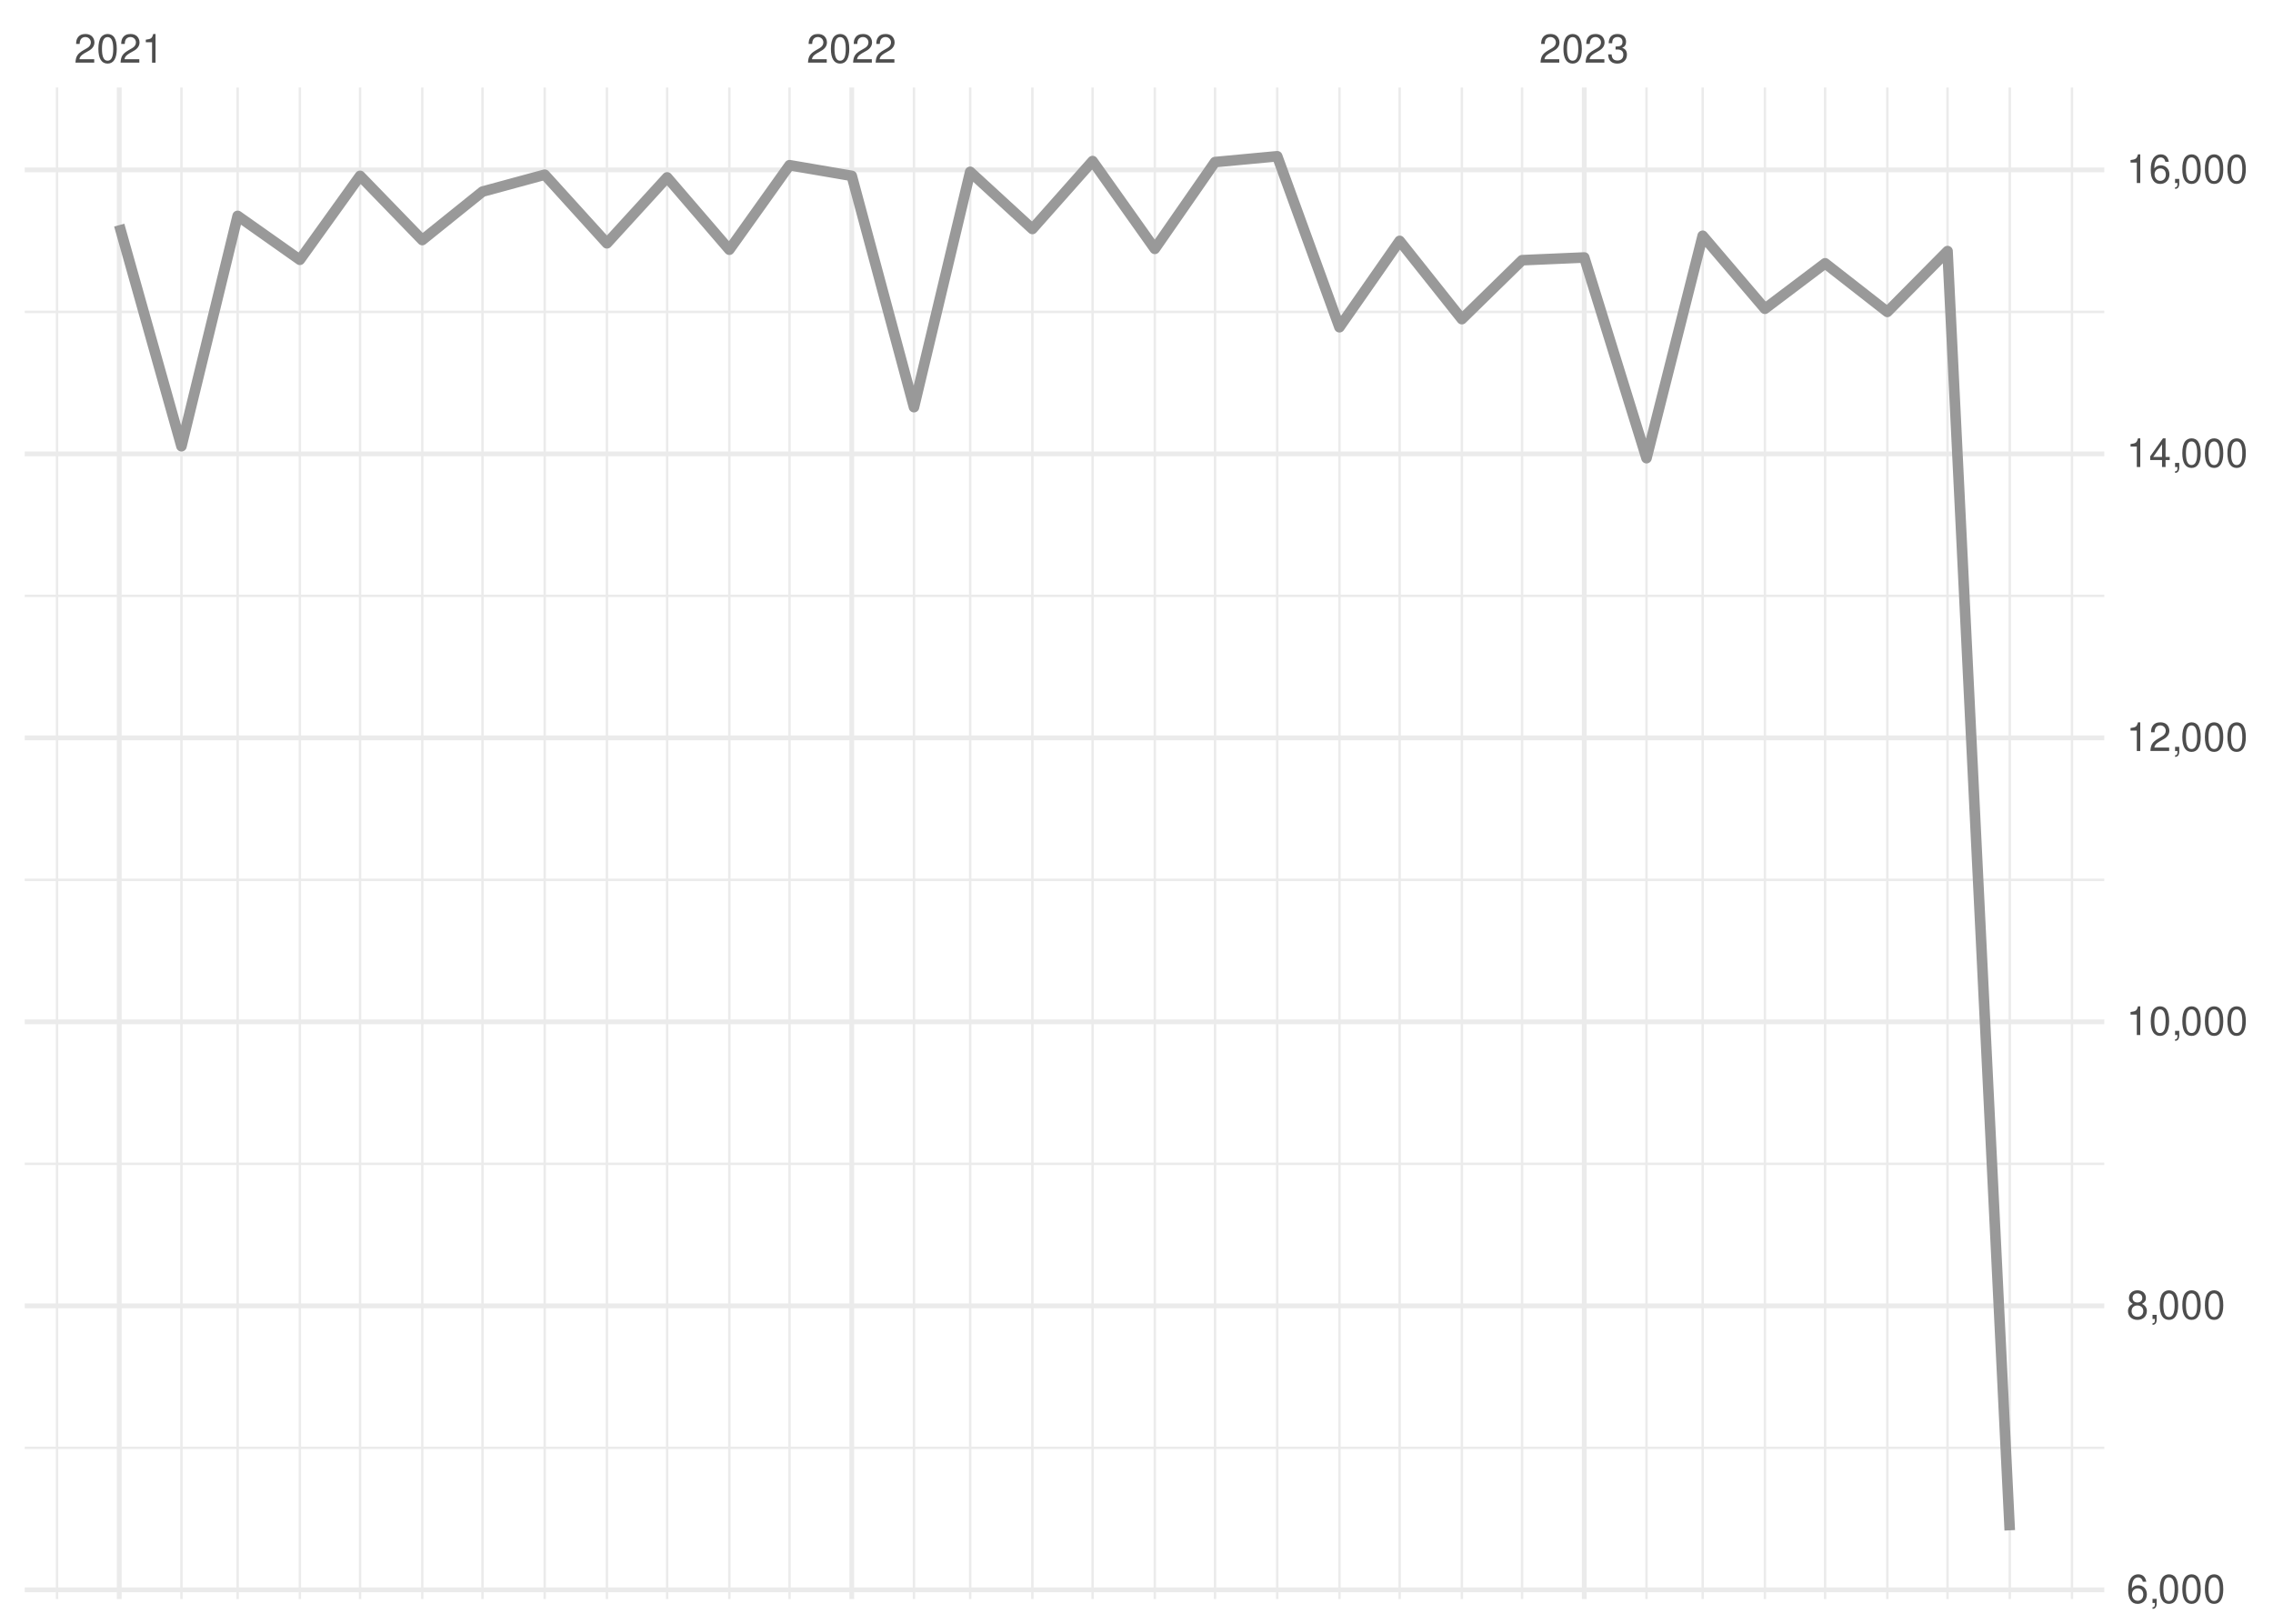
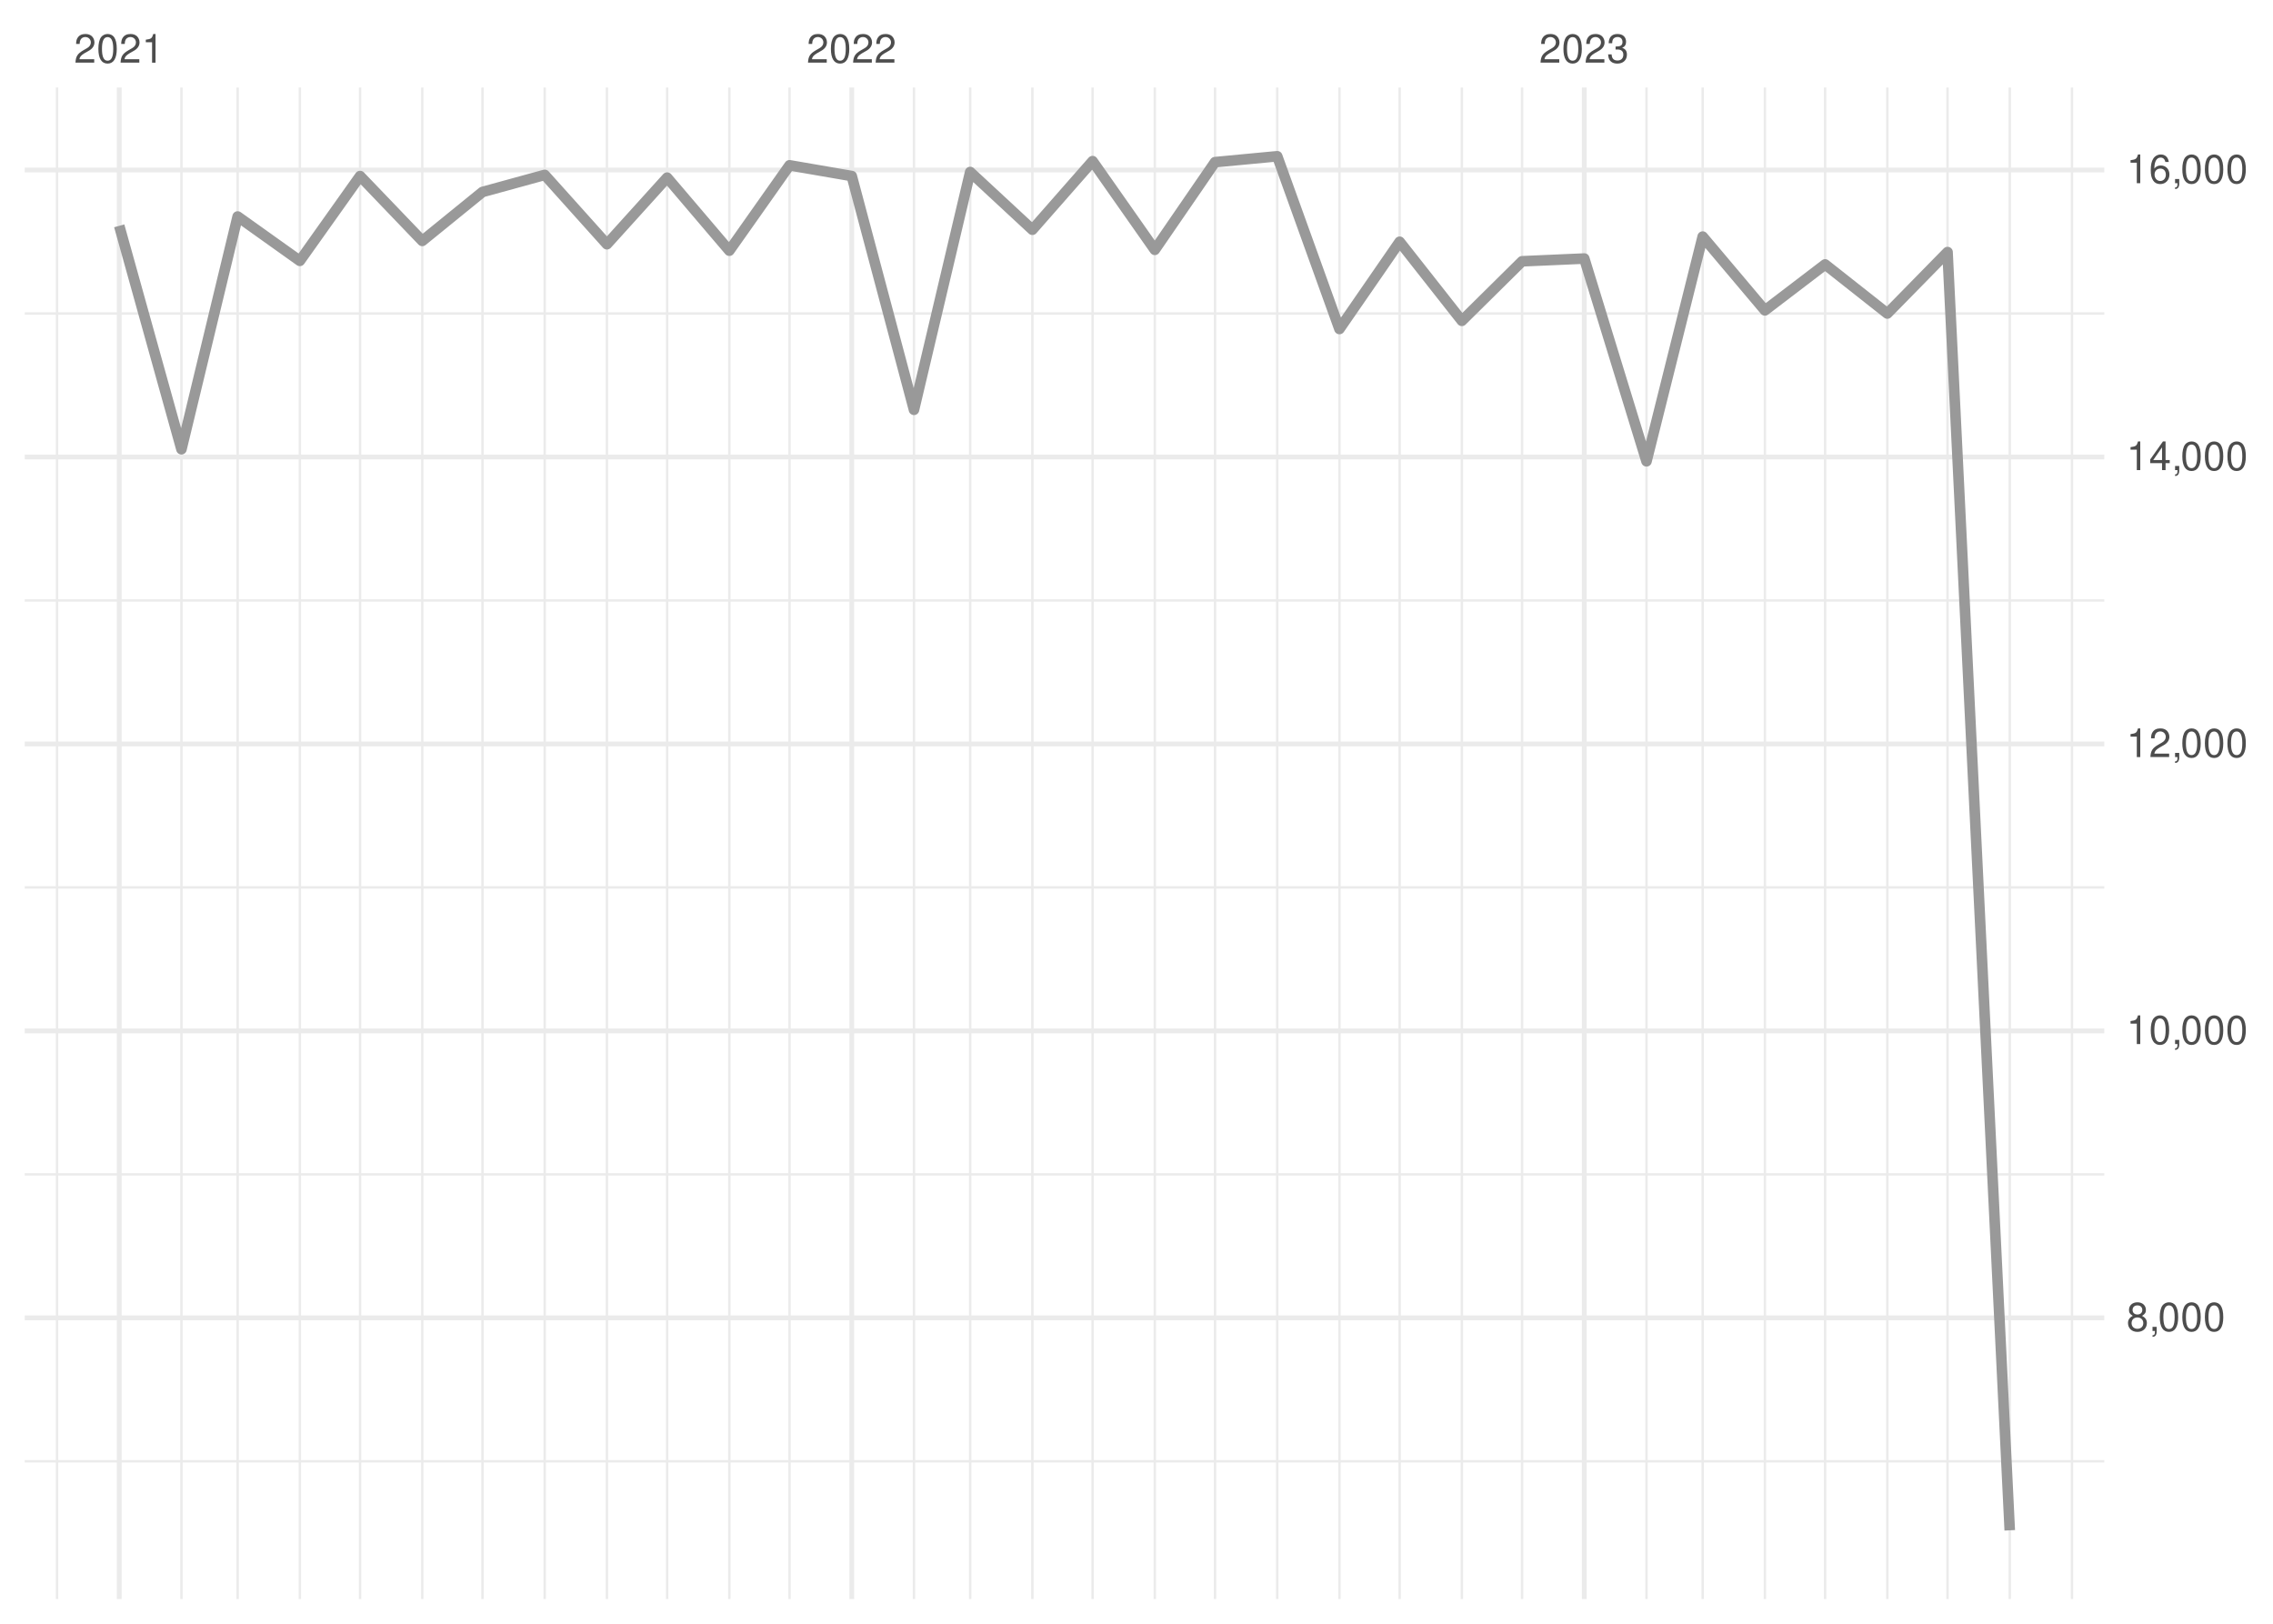
<svg xmlns="http://www.w3.org/2000/svg" xmlns:xlink="http://www.w3.org/1999/xlink" width="504pt" height="360pt" viewBox="0 0 504 360" version="1.1">
  <defs>
    <g>
      <symbol overflow="visible" id="glyph0-0">
        <path style="stroke:none;" d="" />
      </symbol>
      <symbol overflow="visible" id="glyph0-1">
        <path style="stroke:none;" d="M 4.453 -0.766 L 1.172 -0.766 C 1.25 -1.297 1.531 -1.625 2.297 -2.094 L 3.172 -2.594 C 4.047 -3.062 4.5 -3.719 4.5 -4.5 C 4.5 -5.031 4.281 -5.531 3.922 -5.875 C 3.547 -6.203 3.094 -6.359 2.5 -6.359 C 1.703 -6.359 1.125 -6.078 0.781 -5.531 C 0.547 -5.203 0.453 -4.797 0.438 -4.156 L 1.219 -4.156 C 1.234 -4.594 1.297 -4.844 1.406 -5.062 C 1.594 -5.438 2 -5.688 2.469 -5.688 C 3.172 -5.688 3.703 -5.172 3.703 -4.484 C 3.703 -3.969 3.406 -3.531 2.859 -3.219 L 2.047 -2.75 C 0.75 -2 0.375 -1.406 0.297 -0.016 L 4.453 -0.016 Z M 4.453 -0.766 " />
      </symbol>
      <symbol overflow="visible" id="glyph0-2">
        <path style="stroke:none;" d="M 2.422 -6.359 C 1.844 -6.359 1.312 -6.094 0.984 -5.672 C 0.578 -5.109 0.375 -4.25 0.375 -3.078 C 0.375 -0.938 1.078 0.203 2.422 0.203 C 3.734 0.203 4.453 -0.938 4.453 -3.031 C 4.453 -4.25 4.266 -5.078 3.859 -5.672 C 3.531 -6.109 3.016 -6.359 2.422 -6.359 Z M 2.422 -5.672 C 3.25 -5.672 3.672 -4.828 3.672 -3.094 C 3.672 -1.281 3.266 -0.438 2.406 -0.438 C 1.578 -0.438 1.172 -1.312 1.172 -3.062 C 1.172 -4.828 1.578 -5.672 2.422 -5.672 Z M 2.422 -5.672 " />
      </symbol>
      <symbol overflow="visible" id="glyph0-3">
        <path style="stroke:none;" d="M 2.281 -4.531 L 2.281 0 L 3.047 0 L 3.047 -6.359 L 2.547 -6.359 C 2.266 -5.391 2.094 -5.25 0.891 -5.094 L 0.891 -4.531 Z M 2.281 -4.531 " />
      </symbol>
      <symbol overflow="visible" id="glyph0-4">
        <path style="stroke:none;" d="M 1.938 -2.922 L 2.359 -2.922 C 3.203 -2.922 3.656 -2.531 3.656 -1.766 C 3.656 -0.969 3.172 -0.484 2.375 -0.484 C 1.516 -0.484 1.109 -0.922 1.062 -1.844 L 0.281 -1.844 C 0.312 -1.344 0.406 -1 0.547 -0.719 C 0.875 -0.109 1.484 0.203 2.344 0.203 C 3.625 0.203 4.453 -0.578 4.453 -1.781 C 4.453 -2.594 4.141 -3.031 3.391 -3.297 C 3.969 -3.531 4.266 -3.969 4.266 -4.609 C 4.266 -5.703 3.547 -6.359 2.359 -6.359 C 1.109 -6.359 0.438 -5.656 0.406 -4.312 L 1.188 -4.312 C 1.203 -4.703 1.234 -4.922 1.328 -5.109 C 1.5 -5.469 1.891 -5.688 2.375 -5.688 C 3.062 -5.688 3.469 -5.266 3.469 -4.578 C 3.469 -4.141 3.312 -3.859 2.969 -3.719 C 2.766 -3.625 2.484 -3.594 1.938 -3.578 Z M 1.938 -2.922 " />
      </symbol>
      <symbol overflow="visible" id="glyph0-5">
-         <path style="stroke:none;" d="M 4.375 -4.703 C 4.234 -5.75 3.562 -6.359 2.609 -6.359 C 1.922 -6.359 1.312 -6.031 0.938 -5.453 C 0.547 -4.828 0.375 -4.062 0.375 -2.906 C 0.375 -1.828 0.531 -1.156 0.906 -0.594 C 1.234 -0.078 1.781 0.203 2.469 0.203 C 3.656 0.203 4.516 -0.688 4.516 -1.922 C 4.516 -3.094 3.719 -3.922 2.609 -3.922 C 1.984 -3.922 1.5 -3.688 1.172 -3.234 C 1.172 -4.797 1.672 -5.672 2.562 -5.672 C 3.109 -5.672 3.484 -5.328 3.609 -4.703 Z M 2.5 -3.234 C 3.25 -3.234 3.719 -2.703 3.719 -1.859 C 3.719 -1.062 3.188 -0.484 2.484 -0.484 C 1.766 -0.484 1.219 -1.094 1.219 -1.906 C 1.219 -2.688 1.734 -3.234 2.5 -3.234 Z M 2.5 -3.234 " />
+         <path style="stroke:none;" d="M 3.438 -3.359 C 4.094 -3.75 4.297 -4.062 4.297 -4.656 C 4.297 -5.672 3.531 -6.359 2.422 -6.359 C 1.312 -6.359 0.547 -5.672 0.547 -4.672 C 0.547 -4.062 0.75 -3.75 1.391 -3.359 C 0.672 -2.984 0.328 -2.469 0.328 -1.766 C 0.328 -0.609 1.172 0.203 2.422 0.203 C 3.656 0.203 4.516 -0.609 4.516 -1.766 C 4.516 -2.469 4.156 -2.984 3.438 -3.359 Z M 2.422 -5.672 C 3.078 -5.672 3.5 -5.281 3.5 -4.641 C 3.5 -4.047 3.062 -3.656 2.422 -3.656 C 1.766 -3.656 1.344 -4.047 1.344 -4.656 C 1.344 -5.281 1.766 -5.672 2.422 -5.672 Z M 2.422 -3 C 3.188 -3 3.719 -2.484 3.719 -1.75 C 3.719 -0.984 3.203 -0.484 2.406 -0.484 C 1.641 -0.484 1.125 -1 1.125 -1.734 C 1.125 -2.5 1.641 -3 2.422 -3 Z M 2.422 -3 " />
      </symbol>
      <symbol overflow="visible" id="glyph0-6">
        <path style="stroke:none;" d="M 0.766 -0.922 L 0.766 0 L 1.297 0 L 1.297 0.156 C 1.297 0.766 1.172 0.938 0.766 0.953 L 0.766 1.297 C 1.344 1.312 1.688 0.891 1.688 0.141 L 1.688 -0.922 Z M 0.766 -0.922 " />
      </symbol>
      <symbol overflow="visible" id="glyph0-7">
-         <path style="stroke:none;" d="M 3.438 -3.359 C 4.094 -3.75 4.297 -4.062 4.297 -4.656 C 4.297 -5.672 3.531 -6.359 2.422 -6.359 C 1.312 -6.359 0.547 -5.672 0.547 -4.672 C 0.547 -4.062 0.75 -3.75 1.391 -3.359 C 0.672 -2.984 0.328 -2.469 0.328 -1.766 C 0.328 -0.609 1.172 0.203 2.422 0.203 C 3.656 0.203 4.516 -0.609 4.516 -1.766 C 4.516 -2.469 4.156 -2.984 3.438 -3.359 Z M 2.422 -5.672 C 3.078 -5.672 3.5 -5.281 3.5 -4.641 C 3.5 -4.047 3.062 -3.656 2.422 -3.656 C 1.766 -3.656 1.344 -4.047 1.344 -4.656 C 1.344 -5.281 1.766 -5.672 2.422 -5.672 Z M 2.422 -3 C 3.188 -3 3.719 -2.484 3.719 -1.75 C 3.719 -0.984 3.203 -0.484 2.406 -0.484 C 1.641 -0.484 1.125 -1 1.125 -1.734 C 1.125 -2.5 1.641 -3 2.422 -3 Z M 2.422 -3 " />
+         <path style="stroke:none;" d="M 2.875 -1.547 L 2.875 0 L 3.656 0 L 3.656 -1.547 L 4.578 -1.547 L 4.578 -2.234 L 3.656 -2.234 L 3.656 -6.359 L 3.078 -6.359 L 0.25 -2.359 L 0.25 -1.547 Z M 2.875 -2.234 L 0.922 -2.234 L 2.875 -5.047 Z M 2.875 -2.234 " />
      </symbol>
      <symbol overflow="visible" id="glyph0-8">
-         <path style="stroke:none;" d="M 2.875 -1.547 L 2.875 0 L 3.656 0 L 3.656 -1.547 L 4.578 -1.547 L 4.578 -2.234 L 3.656 -2.234 L 3.656 -6.359 L 3.078 -6.359 L 0.25 -2.359 L 0.25 -1.547 Z M 2.875 -2.234 L 0.922 -2.234 L 2.875 -5.047 Z M 2.875 -2.234 " />
+         <path style="stroke:none;" d="M 4.375 -4.703 C 4.234 -5.75 3.562 -6.359 2.609 -6.359 C 1.922 -6.359 1.312 -6.031 0.938 -5.453 C 0.547 -4.828 0.375 -4.062 0.375 -2.906 C 0.375 -1.828 0.531 -1.156 0.906 -0.594 C 1.234 -0.078 1.781 0.203 2.469 0.203 C 3.656 0.203 4.516 -0.688 4.516 -1.922 C 4.516 -3.094 3.719 -3.922 2.609 -3.922 C 1.984 -3.922 1.5 -3.688 1.172 -3.234 C 1.172 -4.797 1.672 -5.672 2.562 -5.672 C 3.109 -5.672 3.484 -5.328 3.609 -4.703 Z M 2.5 -3.234 C 3.25 -3.234 3.719 -2.703 3.719 -1.859 C 3.719 -1.062 3.188 -0.484 2.484 -0.484 C 1.766 -0.484 1.219 -1.094 1.219 -1.906 C 1.219 -2.688 1.734 -3.234 2.5 -3.234 Z M 2.5 -3.234 " />
      </symbol>
    </g>
    <clipPath id="clip1">
-       <path d="M 5.48 320 L 466.59 320 L 466.59 322 L 5.48 322 Z M 5.48 320 " />
+       <path d="M 5.48 323 L 466.59 323 L 466.59 325 L 5.48 325 Z M 5.48 323 " />
    </clipPath>
    <clipPath id="clip2">
-       <path d="M 5.48 257 L 466.59 257 L 466.59 259 L 5.48 259 Z M 5.48 257 " />
+       <path d="M 5.48 260 L 466.59 260 L 466.59 261 L 5.48 261 Z M 5.48 260 " />
    </clipPath>
    <clipPath id="clip3">
-       <path d="M 5.48 194 L 466.59 194 L 466.59 196 L 5.48 196 Z M 5.48 194 " />
+       <path d="M 5.48 196 L 466.59 196 L 466.59 198 L 5.48 198 Z M 5.48 196 " />
    </clipPath>
    <clipPath id="clip4">
-       <path d="M 5.48 131 L 466.59 131 L 466.59 133 L 5.48 133 Z M 5.48 131 " />
+       <path d="M 5.48 132 L 466.59 132 L 466.59 134 L 5.48 134 Z M 5.48 132 " />
    </clipPath>
    <clipPath id="clip5">
-       <path d="M 5.48 68 L 466.59 68 L 466.59 70 L 5.48 70 Z M 5.48 68 " />
+       <path d="M 5.48 69 L 466.59 69 L 466.59 70 L 5.48 70 Z M 5.48 69 " />
    </clipPath>
    <clipPath id="clip6">
      <path d="M 12 19.41 L 13 19.41 L 13 354.52 L 12 354.52 Z M 12 19.41 " />
    </clipPath>
    <clipPath id="clip7">
      <path d="M 39 19.41 L 41 19.41 L 41 354.52 L 39 354.52 Z M 39 19.41 " />
    </clipPath>
    <clipPath id="clip8">
      <path d="M 52 19.41 L 53 19.41 L 53 354.52 L 52 354.52 Z M 52 19.41 " />
    </clipPath>
    <clipPath id="clip9">
      <path d="M 66 19.41 L 67 19.41 L 67 354.52 L 66 354.52 Z M 66 19.41 " />
    </clipPath>
    <clipPath id="clip10">
      <path d="M 79 19.41 L 81 19.41 L 81 354.52 L 79 354.52 Z M 79 19.41 " />
    </clipPath>
    <clipPath id="clip11">
      <path d="M 93 19.41 L 94 19.41 L 94 354.52 L 93 354.52 Z M 93 19.41 " />
    </clipPath>
    <clipPath id="clip12">
      <path d="M 106 19.41 L 108 19.41 L 108 354.52 L 106 354.52 Z M 106 19.41 " />
    </clipPath>
    <clipPath id="clip13">
      <path d="M 120 19.41 L 122 19.41 L 122 354.52 L 120 354.52 Z M 120 19.41 " />
    </clipPath>
    <clipPath id="clip14">
      <path d="M 134 19.41 L 135 19.41 L 135 354.52 L 134 354.52 Z M 134 19.41 " />
    </clipPath>
    <clipPath id="clip15">
      <path d="M 147 19.41 L 149 19.41 L 149 354.52 L 147 354.52 Z M 147 19.41 " />
    </clipPath>
    <clipPath id="clip16">
      <path d="M 161 19.41 L 162 19.41 L 162 354.52 L 161 354.52 Z M 161 19.41 " />
    </clipPath>
    <clipPath id="clip17">
      <path d="M 174 19.41 L 176 19.41 L 176 354.52 L 174 354.52 Z M 174 19.41 " />
    </clipPath>
    <clipPath id="clip18">
      <path d="M 202 19.41 L 203 19.41 L 203 354.52 L 202 354.52 Z M 202 19.41 " />
    </clipPath>
    <clipPath id="clip19">
      <path d="M 214 19.41 L 216 19.41 L 216 354.52 L 214 354.52 Z M 214 19.41 " />
    </clipPath>
    <clipPath id="clip20">
      <path d="M 228 19.41 L 230 19.41 L 230 354.52 L 228 354.52 Z M 228 19.41 " />
    </clipPath>
    <clipPath id="clip21">
      <path d="M 242 19.41 L 243 19.41 L 243 354.52 L 242 354.52 Z M 242 19.41 " />
    </clipPath>
    <clipPath id="clip22">
      <path d="M 255 19.41 L 257 19.41 L 257 354.52 L 255 354.52 Z M 255 19.41 " />
    </clipPath>
    <clipPath id="clip23">
      <path d="M 269 19.41 L 270 19.41 L 270 354.52 L 269 354.52 Z M 269 19.41 " />
    </clipPath>
    <clipPath id="clip24">
      <path d="M 282 19.41 L 284 19.41 L 284 354.52 L 282 354.52 Z M 282 19.41 " />
    </clipPath>
    <clipPath id="clip25">
      <path d="M 296 19.41 L 298 19.41 L 298 354.52 L 296 354.52 Z M 296 19.41 " />
    </clipPath>
    <clipPath id="clip26">
      <path d="M 310 19.41 L 311 19.41 L 311 354.52 L 310 354.52 Z M 310 19.41 " />
    </clipPath>
    <clipPath id="clip27">
      <path d="M 323 19.41 L 325 19.41 L 325 354.52 L 323 354.52 Z M 323 19.41 " />
    </clipPath>
    <clipPath id="clip28">
      <path d="M 337 19.41 L 338 19.41 L 338 354.52 L 337 354.52 Z M 337 19.41 " />
    </clipPath>
    <clipPath id="clip29">
      <path d="M 364 19.41 L 366 19.41 L 366 354.52 L 364 354.52 Z M 364 19.41 " />
    </clipPath>
    <clipPath id="clip30">
      <path d="M 377 19.41 L 378 19.41 L 378 354.52 L 377 354.52 Z M 377 19.41 " />
    </clipPath>
    <clipPath id="clip31">
      <path d="M 391 19.41 L 392 19.41 L 392 354.52 L 391 354.52 Z M 391 19.41 " />
    </clipPath>
    <clipPath id="clip32">
      <path d="M 404 19.41 L 405 19.41 L 405 354.52 L 404 354.52 Z M 404 19.41 " />
    </clipPath>
    <clipPath id="clip33">
      <path d="M 418 19.41 L 419 19.41 L 419 354.52 L 418 354.52 Z M 418 19.41 " />
    </clipPath>
    <clipPath id="clip34">
      <path d="M 431 19.41 L 433 19.41 L 433 354.52 L 431 354.52 Z M 431 19.41 " />
    </clipPath>
    <clipPath id="clip35">
      <path d="M 445 19.41 L 446 19.41 L 446 354.52 L 445 354.52 Z M 445 19.41 " />
    </clipPath>
    <clipPath id="clip36">
      <path d="M 459 19.41 L 460 19.41 L 460 354.52 L 459 354.52 Z M 459 19.41 " />
    </clipPath>
    <clipPath id="clip37">
-       <path d="M 5.48 351 L 466.59 351 L 466.59 354 L 5.48 354 Z M 5.48 351 " />
+       <path d="M 5.48 291 L 466.59 291 L 466.59 293 L 5.48 293 Z M 5.48 291 " />
    </clipPath>
    <clipPath id="clip38">
-       <path d="M 5.48 288 L 466.59 288 L 466.59 291 L 5.48 291 Z M 5.48 288 " />
+       <path d="M 5.48 228 L 466.59 228 L 466.59 230 L 5.48 230 Z M 5.48 228 " />
    </clipPath>
    <clipPath id="clip39">
-       <path d="M 5.48 226 L 466.59 226 L 466.59 228 L 5.48 228 Z M 5.48 226 " />
+       <path d="M 5.48 164 L 466.59 164 L 466.59 166 L 5.48 166 Z M 5.48 164 " />
    </clipPath>
    <clipPath id="clip40">
-       <path d="M 5.48 163 L 466.59 163 L 466.59 165 L 5.48 165 Z M 5.48 163 " />
+       <path d="M 5.48 100 L 466.59 100 L 466.59 102 L 5.48 102 Z M 5.48 100 " />
    </clipPath>
    <clipPath id="clip41">
-       <path d="M 5.48 100 L 466.59 100 L 466.59 102 L 5.48 102 Z M 5.48 100 " />
+       <path d="M 5.48 37 L 466.59 37 L 466.59 39 L 5.48 39 Z M 5.48 37 " />
    </clipPath>
    <clipPath id="clip42">
-       <path d="M 5.48 37 L 466.59 37 L 466.59 39 L 5.48 39 Z M 5.48 37 " />
+       <path d="M 25 19.41 L 27 19.41 L 27 354.52 L 25 354.52 Z M 25 19.41 " />
    </clipPath>
    <clipPath id="clip43">
-       <path d="M 25 19.41 L 27 19.41 L 27 354.52 L 25 354.52 Z M 25 19.41 " />
+       <path d="M 188 19.41 L 190 19.41 L 190 354.52 L 188 354.52 Z M 188 19.41 " />
    </clipPath>
    <clipPath id="clip44">
-       <path d="M 188 19.41 L 190 19.41 L 190 354.52 L 188 354.52 Z M 188 19.41 " />
-     </clipPath>
-     <clipPath id="clip45">
      <path d="M 350 19.41 L 352 19.41 L 352 354.52 L 350 354.52 Z M 350 19.41 " />
    </clipPath>
  </defs>
  <g id="surface26">
    <rect x="0" y="0" width="504" height="360" style="fill:rgb(100%,100%,100%);fill-opacity:1;stroke:none;" />
    <g clip-path="url(#clip1)" clip-rule="nonzero">
-       <path style="fill:none;stroke-width:0.533;stroke-linecap:butt;stroke-linejoin:round;stroke:rgb(92.157%,92.157%,92.157%);stroke-opacity:1;stroke-miterlimit:10;" d="M 5.48 320.996 L 466.59 320.996 " />
+       <path style="fill:none;stroke-width:0.533;stroke-linecap:butt;stroke-linejoin:round;stroke:rgb(92.157%,92.157%,92.157%);stroke-opacity:1;stroke-miterlimit:10;" d="M 5.48 323.988 L 466.59 323.988 " />
    </g>
    <g clip-path="url(#clip2)" clip-rule="nonzero">
-       <path style="fill:none;stroke-width:0.533;stroke-linecap:butt;stroke-linejoin:round;stroke:rgb(92.157%,92.157%,92.157%);stroke-opacity:1;stroke-miterlimit:10;" d="M 5.48 258.035 L 466.59 258.035 " />
+       <path style="fill:none;stroke-width:0.533;stroke-linecap:butt;stroke-linejoin:round;stroke:rgb(92.157%,92.157%,92.157%);stroke-opacity:1;stroke-miterlimit:10;" d="M 5.48 260.367 L 466.59 260.367 " />
    </g>
    <g clip-path="url(#clip3)" clip-rule="nonzero">
-       <path style="fill:none;stroke-width:0.533;stroke-linecap:butt;stroke-linejoin:round;stroke:rgb(92.157%,92.157%,92.157%);stroke-opacity:1;stroke-miterlimit:10;" d="M 5.48 195.07 L 466.59 195.07 " />
+       <path style="fill:none;stroke-width:0.533;stroke-linecap:butt;stroke-linejoin:round;stroke:rgb(92.157%,92.157%,92.157%);stroke-opacity:1;stroke-miterlimit:10;" d="M 5.48 196.746 L 466.59 196.746 " />
    </g>
    <g clip-path="url(#clip4)" clip-rule="nonzero">
-       <path style="fill:none;stroke-width:0.533;stroke-linecap:butt;stroke-linejoin:round;stroke:rgb(92.157%,92.157%,92.157%);stroke-opacity:1;stroke-miterlimit:10;" d="M 5.48 132.109 L 466.59 132.109 " />
+       <path style="fill:none;stroke-width:0.533;stroke-linecap:butt;stroke-linejoin:round;stroke:rgb(92.157%,92.157%,92.157%);stroke-opacity:1;stroke-miterlimit:10;" d="M 5.48 133.129 L 466.59 133.129 " />
    </g>
    <g clip-path="url(#clip5)" clip-rule="nonzero">
-       <path style="fill:none;stroke-width:0.533;stroke-linecap:butt;stroke-linejoin:round;stroke:rgb(92.157%,92.157%,92.157%);stroke-opacity:1;stroke-miterlimit:10;" d="M 5.48 69.148 L 466.59 69.148 " />
+       <path style="fill:none;stroke-width:0.533;stroke-linecap:butt;stroke-linejoin:round;stroke:rgb(92.157%,92.157%,92.157%);stroke-opacity:1;stroke-miterlimit:10;" d="M 5.48 69.508 L 466.59 69.508 " />
    </g>
    <g clip-path="url(#clip6)" clip-rule="nonzero">
      <path style="fill:none;stroke-width:0.533;stroke-linecap:butt;stroke-linejoin:round;stroke:rgb(92.157%,92.157%,92.157%);stroke-opacity:1;stroke-miterlimit:10;" d="M 12.645 354.52 L 12.645 19.41 " />
    </g>
    <g clip-path="url(#clip7)" clip-rule="nonzero">
      <path style="fill:none;stroke-width:0.533;stroke-linecap:butt;stroke-linejoin:round;stroke:rgb(92.157%,92.157%,92.157%);stroke-opacity:1;stroke-miterlimit:10;" d="M 40.234 354.52 L 40.234 19.41 " />
    </g>
    <g clip-path="url(#clip8)" clip-rule="nonzero">
      <path style="fill:none;stroke-width:0.533;stroke-linecap:butt;stroke-linejoin:round;stroke:rgb(92.157%,92.157%,92.157%);stroke-opacity:1;stroke-miterlimit:10;" d="M 52.695 354.52 L 52.695 19.41 " />
    </g>
    <g clip-path="url(#clip9)" clip-rule="nonzero">
      <path style="fill:none;stroke-width:0.533;stroke-linecap:butt;stroke-linejoin:round;stroke:rgb(92.157%,92.157%,92.157%);stroke-opacity:1;stroke-miterlimit:10;" d="M 66.488 354.52 L 66.488 19.41 " />
    </g>
    <g clip-path="url(#clip10)" clip-rule="nonzero">
      <path style="fill:none;stroke-width:0.533;stroke-linecap:butt;stroke-linejoin:round;stroke:rgb(92.157%,92.157%,92.157%);stroke-opacity:1;stroke-miterlimit:10;" d="M 79.84 354.52 L 79.84 19.41 " />
    </g>
    <g clip-path="url(#clip11)" clip-rule="nonzero">
      <path style="fill:none;stroke-width:0.533;stroke-linecap:butt;stroke-linejoin:round;stroke:rgb(92.157%,92.157%,92.157%);stroke-opacity:1;stroke-miterlimit:10;" d="M 93.633 354.52 L 93.633 19.41 " />
    </g>
    <g clip-path="url(#clip12)" clip-rule="nonzero">
      <path style="fill:none;stroke-width:0.533;stroke-linecap:butt;stroke-linejoin:round;stroke:rgb(92.157%,92.157%,92.157%);stroke-opacity:1;stroke-miterlimit:10;" d="M 106.984 354.52 L 106.984 19.41 " />
    </g>
    <g clip-path="url(#clip13)" clip-rule="nonzero">
      <path style="fill:none;stroke-width:0.533;stroke-linecap:butt;stroke-linejoin:round;stroke:rgb(92.157%,92.157%,92.157%);stroke-opacity:1;stroke-miterlimit:10;" d="M 120.777 354.52 L 120.777 19.41 " />
    </g>
    <g clip-path="url(#clip14)" clip-rule="nonzero">
      <path style="fill:none;stroke-width:0.533;stroke-linecap:butt;stroke-linejoin:round;stroke:rgb(92.157%,92.157%,92.157%);stroke-opacity:1;stroke-miterlimit:10;" d="M 134.574 354.52 L 134.574 19.41 " />
    </g>
    <g clip-path="url(#clip15)" clip-rule="nonzero">
      <path style="fill:none;stroke-width:0.533;stroke-linecap:butt;stroke-linejoin:round;stroke:rgb(92.157%,92.157%,92.157%);stroke-opacity:1;stroke-miterlimit:10;" d="M 147.926 354.52 L 147.926 19.41 " />
    </g>
    <g clip-path="url(#clip16)" clip-rule="nonzero">
      <path style="fill:none;stroke-width:0.533;stroke-linecap:butt;stroke-linejoin:round;stroke:rgb(92.157%,92.157%,92.157%);stroke-opacity:1;stroke-miterlimit:10;" d="M 161.719 354.52 L 161.719 19.41 " />
    </g>
    <g clip-path="url(#clip17)" clip-rule="nonzero">
      <path style="fill:none;stroke-width:0.533;stroke-linecap:butt;stroke-linejoin:round;stroke:rgb(92.157%,92.157%,92.157%);stroke-opacity:1;stroke-miterlimit:10;" d="M 175.07 354.52 L 175.07 19.41 " />
    </g>
    <g clip-path="url(#clip18)" clip-rule="nonzero">
      <path style="fill:none;stroke-width:0.533;stroke-linecap:butt;stroke-linejoin:round;stroke:rgb(92.157%,92.157%,92.157%);stroke-opacity:1;stroke-miterlimit:10;" d="M 202.66 354.52 L 202.66 19.41 " />
    </g>
    <g clip-path="url(#clip19)" clip-rule="nonzero">
      <path style="fill:none;stroke-width:0.533;stroke-linecap:butt;stroke-linejoin:round;stroke:rgb(92.157%,92.157%,92.157%);stroke-opacity:1;stroke-miterlimit:10;" d="M 215.121 354.52 L 215.121 19.41 " />
    </g>
    <g clip-path="url(#clip20)" clip-rule="nonzero">
      <path style="fill:none;stroke-width:0.533;stroke-linecap:butt;stroke-linejoin:round;stroke:rgb(92.157%,92.157%,92.157%);stroke-opacity:1;stroke-miterlimit:10;" d="M 228.914 354.52 L 228.914 19.41 " />
    </g>
    <g clip-path="url(#clip21)" clip-rule="nonzero">
      <path style="fill:none;stroke-width:0.533;stroke-linecap:butt;stroke-linejoin:round;stroke:rgb(92.157%,92.157%,92.157%);stroke-opacity:1;stroke-miterlimit:10;" d="M 242.266 354.52 L 242.266 19.41 " />
    </g>
    <g clip-path="url(#clip22)" clip-rule="nonzero">
      <path style="fill:none;stroke-width:0.533;stroke-linecap:butt;stroke-linejoin:round;stroke:rgb(92.157%,92.157%,92.157%);stroke-opacity:1;stroke-miterlimit:10;" d="M 256.059 354.52 L 256.059 19.41 " />
    </g>
    <g clip-path="url(#clip23)" clip-rule="nonzero">
      <path style="fill:none;stroke-width:0.533;stroke-linecap:butt;stroke-linejoin:round;stroke:rgb(92.157%,92.157%,92.157%);stroke-opacity:1;stroke-miterlimit:10;" d="M 269.41 354.52 L 269.41 19.41 " />
    </g>
    <g clip-path="url(#clip24)" clip-rule="nonzero">
      <path style="fill:none;stroke-width:0.533;stroke-linecap:butt;stroke-linejoin:round;stroke:rgb(92.157%,92.157%,92.157%);stroke-opacity:1;stroke-miterlimit:10;" d="M 283.203 354.52 L 283.203 19.41 " />
    </g>
    <g clip-path="url(#clip25)" clip-rule="nonzero">
      <path style="fill:none;stroke-width:0.533;stroke-linecap:butt;stroke-linejoin:round;stroke:rgb(92.157%,92.157%,92.157%);stroke-opacity:1;stroke-miterlimit:10;" d="M 297 354.52 L 297 19.41 " />
    </g>
    <g clip-path="url(#clip26)" clip-rule="nonzero">
      <path style="fill:none;stroke-width:0.533;stroke-linecap:butt;stroke-linejoin:round;stroke:rgb(92.157%,92.157%,92.157%);stroke-opacity:1;stroke-miterlimit:10;" d="M 310.348 354.52 L 310.348 19.41 " />
    </g>
    <g clip-path="url(#clip27)" clip-rule="nonzero">
      <path style="fill:none;stroke-width:0.533;stroke-linecap:butt;stroke-linejoin:round;stroke:rgb(92.157%,92.157%,92.157%);stroke-opacity:1;stroke-miterlimit:10;" d="M 324.145 354.52 L 324.145 19.41 " />
    </g>
    <g clip-path="url(#clip28)" clip-rule="nonzero">
      <path style="fill:none;stroke-width:0.533;stroke-linecap:butt;stroke-linejoin:round;stroke:rgb(92.157%,92.157%,92.157%);stroke-opacity:1;stroke-miterlimit:10;" d="M 337.496 354.52 L 337.496 19.41 " />
    </g>
    <g clip-path="url(#clip29)" clip-rule="nonzero">
      <path style="fill:none;stroke-width:0.533;stroke-linecap:butt;stroke-linejoin:round;stroke:rgb(92.157%,92.157%,92.157%);stroke-opacity:1;stroke-miterlimit:10;" d="M 365.086 354.52 L 365.086 19.41 " />
    </g>
    <g clip-path="url(#clip30)" clip-rule="nonzero">
      <path style="fill:none;stroke-width:0.533;stroke-linecap:butt;stroke-linejoin:round;stroke:rgb(92.157%,92.157%,92.157%);stroke-opacity:1;stroke-miterlimit:10;" d="M 377.543 354.52 L 377.543 19.41 " />
    </g>
    <g clip-path="url(#clip31)" clip-rule="nonzero">
      <path style="fill:none;stroke-width:0.533;stroke-linecap:butt;stroke-linejoin:round;stroke:rgb(92.157%,92.157%,92.157%);stroke-opacity:1;stroke-miterlimit:10;" d="M 391.34 354.52 L 391.34 19.41 " />
    </g>
    <g clip-path="url(#clip32)" clip-rule="nonzero">
      <path style="fill:none;stroke-width:0.533;stroke-linecap:butt;stroke-linejoin:round;stroke:rgb(92.157%,92.157%,92.157%);stroke-opacity:1;stroke-miterlimit:10;" d="M 404.691 354.52 L 404.691 19.41 " />
    </g>
    <g clip-path="url(#clip33)" clip-rule="nonzero">
      <path style="fill:none;stroke-width:0.533;stroke-linecap:butt;stroke-linejoin:round;stroke:rgb(92.157%,92.157%,92.157%);stroke-opacity:1;stroke-miterlimit:10;" d="M 418.484 354.52 L 418.484 19.41 " />
    </g>
    <g clip-path="url(#clip34)" clip-rule="nonzero">
      <path style="fill:none;stroke-width:0.533;stroke-linecap:butt;stroke-linejoin:round;stroke:rgb(92.157%,92.157%,92.157%);stroke-opacity:1;stroke-miterlimit:10;" d="M 431.836 354.52 L 431.836 19.41 " />
    </g>
    <g clip-path="url(#clip35)" clip-rule="nonzero">
      <path style="fill:none;stroke-width:0.533;stroke-linecap:butt;stroke-linejoin:round;stroke:rgb(92.157%,92.157%,92.157%);stroke-opacity:1;stroke-miterlimit:10;" d="M 445.629 354.52 L 445.629 19.41 " />
    </g>
    <g clip-path="url(#clip36)" clip-rule="nonzero">
      <path style="fill:none;stroke-width:0.533;stroke-linecap:butt;stroke-linejoin:round;stroke:rgb(92.157%,92.157%,92.157%);stroke-opacity:1;stroke-miterlimit:10;" d="M 459.426 354.52 L 459.426 19.41 " />
    </g>
    <g clip-path="url(#clip37)" clip-rule="nonzero">
-       <path style="fill:none;stroke-width:1.067;stroke-linecap:butt;stroke-linejoin:round;stroke:rgb(92.157%,92.157%,92.157%);stroke-opacity:1;stroke-miterlimit:10;" d="M 5.48 352.48 L 466.59 352.48 " />
+       <path style="fill:none;stroke-width:1.067;stroke-linecap:butt;stroke-linejoin:round;stroke:rgb(92.157%,92.157%,92.157%);stroke-opacity:1;stroke-miterlimit:10;" d="M 5.48 292.176 L 466.59 292.176 " />
    </g>
    <g clip-path="url(#clip38)" clip-rule="nonzero">
-       <path style="fill:none;stroke-width:1.067;stroke-linecap:butt;stroke-linejoin:round;stroke:rgb(92.157%,92.157%,92.157%);stroke-opacity:1;stroke-miterlimit:10;" d="M 5.48 289.516 L 466.59 289.516 " />
+       <path style="fill:none;stroke-width:1.067;stroke-linecap:butt;stroke-linejoin:round;stroke:rgb(92.157%,92.157%,92.157%);stroke-opacity:1;stroke-miterlimit:10;" d="M 5.48 228.559 L 466.59 228.559 " />
    </g>
    <g clip-path="url(#clip39)" clip-rule="nonzero">
-       <path style="fill:none;stroke-width:1.067;stroke-linecap:butt;stroke-linejoin:round;stroke:rgb(92.157%,92.157%,92.157%);stroke-opacity:1;stroke-miterlimit:10;" d="M 5.48 226.555 L 466.59 226.555 " />
+       <path style="fill:none;stroke-width:1.067;stroke-linecap:butt;stroke-linejoin:round;stroke:rgb(92.157%,92.157%,92.157%);stroke-opacity:1;stroke-miterlimit:10;" d="M 5.48 164.938 L 466.59 164.938 " />
    </g>
    <g clip-path="url(#clip40)" clip-rule="nonzero">
-       <path style="fill:none;stroke-width:1.067;stroke-linecap:butt;stroke-linejoin:round;stroke:rgb(92.157%,92.157%,92.157%);stroke-opacity:1;stroke-miterlimit:10;" d="M 5.48 163.59 L 466.59 163.59 " />
+       <path style="fill:none;stroke-width:1.067;stroke-linecap:butt;stroke-linejoin:round;stroke:rgb(92.157%,92.157%,92.157%);stroke-opacity:1;stroke-miterlimit:10;" d="M 5.48 101.316 L 466.59 101.316 " />
    </g>
    <g clip-path="url(#clip41)" clip-rule="nonzero">
-       <path style="fill:none;stroke-width:1.067;stroke-linecap:butt;stroke-linejoin:round;stroke:rgb(92.157%,92.157%,92.157%);stroke-opacity:1;stroke-miterlimit:10;" d="M 5.48 100.629 L 466.59 100.629 " />
+       <path style="fill:none;stroke-width:1.067;stroke-linecap:butt;stroke-linejoin:round;stroke:rgb(92.157%,92.157%,92.157%);stroke-opacity:1;stroke-miterlimit:10;" d="M 5.48 37.695 L 466.59 37.695 " />
    </g>
    <g clip-path="url(#clip42)" clip-rule="nonzero">
-       <path style="fill:none;stroke-width:1.067;stroke-linecap:butt;stroke-linejoin:round;stroke:rgb(92.157%,92.157%,92.157%);stroke-opacity:1;stroke-miterlimit:10;" d="M 5.48 37.664 L 466.59 37.664 " />
+       <path style="fill:none;stroke-width:1.067;stroke-linecap:butt;stroke-linejoin:round;stroke:rgb(92.157%,92.157%,92.157%);stroke-opacity:1;stroke-miterlimit:10;" d="M 26.438 354.52 L 26.438 19.41 " />
    </g>
    <g clip-path="url(#clip43)" clip-rule="nonzero">
-       <path style="fill:none;stroke-width:1.067;stroke-linecap:butt;stroke-linejoin:round;stroke:rgb(92.157%,92.157%,92.157%);stroke-opacity:1;stroke-miterlimit:10;" d="M 26.438 354.52 L 26.438 19.41 " />
+       <path style="fill:none;stroke-width:1.067;stroke-linecap:butt;stroke-linejoin:round;stroke:rgb(92.157%,92.157%,92.157%);stroke-opacity:1;stroke-miterlimit:10;" d="M 188.863 354.52 L 188.863 19.41 " />
    </g>
    <g clip-path="url(#clip44)" clip-rule="nonzero">
-       <path style="fill:none;stroke-width:1.067;stroke-linecap:butt;stroke-linejoin:round;stroke:rgb(92.157%,92.157%,92.157%);stroke-opacity:1;stroke-miterlimit:10;" d="M 188.863 354.52 L 188.863 19.41 " />
-     </g>
-     <g clip-path="url(#clip45)" clip-rule="nonzero">
      <path style="fill:none;stroke-width:1.067;stroke-linecap:butt;stroke-linejoin:round;stroke:rgb(92.157%,92.157%,92.157%);stroke-opacity:1;stroke-miterlimit:10;" d="M 351.289 354.52 L 351.289 19.41 " />
    </g>
-     <path style="fill:none;stroke-width:2.347;stroke-linecap:butt;stroke-linejoin:round;stroke:rgb(60%,60%,60%);stroke-opacity:1;stroke-miterlimit:10;" d="M 26.438 49.91 L 40.234 98.93 L 52.695 47.867 L 66.488 57.594 L 79.84 38.988 L 93.633 53.219 L 106.984 42.48 L 120.777 38.734 L 134.574 53.941 L 147.926 39.332 L 161.719 55.359 L 175.07 36.625 L 188.863 38.988 L 202.66 90.27 L 215.121 38.105 L 228.914 50.762 L 242.266 35.715 L 256.059 55.168 L 269.41 35.934 L 283.203 34.645 L 297 72.547 L 310.348 53.406 L 324.145 70.754 L 337.496 57.688 L 351.289 57.09 L 365.086 101.574 L 377.543 52.273 L 391.34 68.453 L 404.691 58.379 L 418.484 69.148 L 431.836 55.672 L 445.629 339.289 " />
+     <path style="fill:none;stroke-width:2.347;stroke-linecap:butt;stroke-linejoin:round;stroke:rgb(60%,60%,60%);stroke-opacity:1;stroke-miterlimit:10;" d="M 26.438 50.07 L 40.234 99.598 L 52.695 48.004 L 66.488 57.832 L 79.84 39.031 L 93.633 53.41 L 106.984 42.562 L 120.777 38.777 L 134.574 54.145 L 147.926 39.383 L 161.719 55.574 L 175.07 36.648 L 188.863 39.031 L 202.66 90.852 L 215.121 38.141 L 228.914 50.93 L 242.266 35.727 L 256.059 55.383 L 269.41 35.949 L 283.203 34.645 L 297 72.941 L 310.348 53.602 L 324.145 71.129 L 337.496 57.93 L 351.289 57.324 L 365.086 102.27 L 377.543 52.457 L 391.34 68.809 L 404.691 58.629 L 418.484 69.508 L 431.836 55.891 L 445.629 339.289 " />
    <g style="fill:rgb(30.196%,30.196%,30.196%);fill-opacity:1;">
      <use xlink:href="#glyph0-1" x="16.438" y="13.896" />
      <use xlink:href="#glyph0-2" x="21.438" y="13.896" />
      <use xlink:href="#glyph0-1" x="26.438" y="13.896" />
      <use xlink:href="#glyph0-3" x="31.438" y="13.896" />
    </g>
    <g style="fill:rgb(30.196%,30.196%,30.196%);fill-opacity:1;">
      <use xlink:href="#glyph0-1" x="178.863" y="13.896" />
      <use xlink:href="#glyph0-2" x="183.863" y="13.896" />
      <use xlink:href="#glyph0-1" x="188.863" y="13.896" />
      <use xlink:href="#glyph0-1" x="193.863" y="13.896" />
    </g>
    <g style="fill:rgb(30.196%,30.196%,30.196%);fill-opacity:1;">
      <use xlink:href="#glyph0-1" x="341.289" y="13.896" />
      <use xlink:href="#glyph0-2" x="346.289" y="13.896" />
      <use xlink:href="#glyph0-1" x="351.289" y="13.896" />
      <use xlink:href="#glyph0-4" x="356.289" y="13.896" />
    </g>
    <g style="fill:rgb(30.196%,30.196%,30.196%);fill-opacity:1;">
-       <use xlink:href="#glyph0-5" x="471.52" y="355.396" />
-       <use xlink:href="#glyph0-6" x="476.52" y="355.396" />
-       <use xlink:href="#glyph0-2" x="478.52" y="355.396" />
-       <use xlink:href="#glyph0-2" x="483.52" y="355.396" />
-       <use xlink:href="#glyph0-2" x="488.52" y="355.396" />
-     </g>
-     <g style="fill:rgb(30.196%,30.196%,30.196%);fill-opacity:1;">
-       <use xlink:href="#glyph0-7" x="471.52" y="292.431" />
-       <use xlink:href="#glyph0-6" x="476.52" y="292.431" />
-       <use xlink:href="#glyph0-2" x="478.52" y="292.431" />
-       <use xlink:href="#glyph0-2" x="483.52" y="292.431" />
-       <use xlink:href="#glyph0-2" x="488.52" y="292.431" />
-     </g>
-     <g style="fill:rgb(30.196%,30.196%,30.196%);fill-opacity:1;">
-       <use xlink:href="#glyph0-3" x="471.52" y="229.47" />
-       <use xlink:href="#glyph0-2" x="476.52" y="229.47" />
-       <use xlink:href="#glyph0-6" x="481.52" y="229.47" />
-       <use xlink:href="#glyph0-2" x="483.52" y="229.47" />
-       <use xlink:href="#glyph0-2" x="488.52" y="229.47" />
-       <use xlink:href="#glyph0-2" x="493.52" y="229.47" />
-     </g>
-     <g style="fill:rgb(30.196%,30.196%,30.196%);fill-opacity:1;">
-       <use xlink:href="#glyph0-3" x="471.52" y="166.505" />
-       <use xlink:href="#glyph0-1" x="476.52" y="166.505" />
-       <use xlink:href="#glyph0-6" x="481.52" y="166.505" />
-       <use xlink:href="#glyph0-2" x="483.52" y="166.505" />
-       <use xlink:href="#glyph0-2" x="488.52" y="166.505" />
-       <use xlink:href="#glyph0-2" x="493.52" y="166.505" />
-     </g>
-     <g style="fill:rgb(30.196%,30.196%,30.196%);fill-opacity:1;">
-       <use xlink:href="#glyph0-3" x="471.52" y="103.544" />
-       <use xlink:href="#glyph0-8" x="476.52" y="103.544" />
-       <use xlink:href="#glyph0-6" x="481.52" y="103.544" />
-       <use xlink:href="#glyph0-2" x="483.52" y="103.544" />
-       <use xlink:href="#glyph0-2" x="488.52" y="103.544" />
-       <use xlink:href="#glyph0-2" x="493.52" y="103.544" />
-     </g>
-     <g style="fill:rgb(30.196%,30.196%,30.196%);fill-opacity:1;">
-       <use xlink:href="#glyph0-3" x="471.52" y="40.579" />
-       <use xlink:href="#glyph0-5" x="476.52" y="40.579" />
-       <use xlink:href="#glyph0-6" x="481.52" y="40.579" />
-       <use xlink:href="#glyph0-2" x="483.52" y="40.579" />
-       <use xlink:href="#glyph0-2" x="488.52" y="40.579" />
-       <use xlink:href="#glyph0-2" x="493.52" y="40.579" />
+       <use xlink:href="#glyph0-5" x="471.52" y="295.091" />
+       <use xlink:href="#glyph0-6" x="476.52" y="295.091" />
+       <use xlink:href="#glyph0-2" x="478.52" y="295.091" />
+       <use xlink:href="#glyph0-2" x="483.52" y="295.091" />
+       <use xlink:href="#glyph0-2" x="488.52" y="295.091" />
+     </g>
+     <g style="fill:rgb(30.196%,30.196%,30.196%);fill-opacity:1;">
+       <use xlink:href="#glyph0-3" x="471.52" y="231.474" />
+       <use xlink:href="#glyph0-2" x="476.52" y="231.474" />
+       <use xlink:href="#glyph0-6" x="481.52" y="231.474" />
+       <use xlink:href="#glyph0-2" x="483.52" y="231.474" />
+       <use xlink:href="#glyph0-2" x="488.52" y="231.474" />
+       <use xlink:href="#glyph0-2" x="493.52" y="231.474" />
+     </g>
+     <g style="fill:rgb(30.196%,30.196%,30.196%);fill-opacity:1;">
+       <use xlink:href="#glyph0-3" x="471.52" y="167.853" />
+       <use xlink:href="#glyph0-1" x="476.52" y="167.853" />
+       <use xlink:href="#glyph0-6" x="481.52" y="167.853" />
+       <use xlink:href="#glyph0-2" x="483.52" y="167.853" />
+       <use xlink:href="#glyph0-2" x="488.52" y="167.853" />
+       <use xlink:href="#glyph0-2" x="493.52" y="167.853" />
+     </g>
+     <g style="fill:rgb(30.196%,30.196%,30.196%);fill-opacity:1;">
+       <use xlink:href="#glyph0-3" x="471.52" y="104.231" />
+       <use xlink:href="#glyph0-7" x="476.52" y="104.231" />
+       <use xlink:href="#glyph0-6" x="481.52" y="104.231" />
+       <use xlink:href="#glyph0-2" x="483.52" y="104.231" />
+       <use xlink:href="#glyph0-2" x="488.52" y="104.231" />
+       <use xlink:href="#glyph0-2" x="493.52" y="104.231" />
+     </g>
+     <g style="fill:rgb(30.196%,30.196%,30.196%);fill-opacity:1;">
+       <use xlink:href="#glyph0-3" x="471.52" y="40.61" />
+       <use xlink:href="#glyph0-8" x="476.52" y="40.61" />
+       <use xlink:href="#glyph0-6" x="481.52" y="40.61" />
+       <use xlink:href="#glyph0-2" x="483.52" y="40.61" />
+       <use xlink:href="#glyph0-2" x="488.52" y="40.61" />
+       <use xlink:href="#glyph0-2" x="493.52" y="40.61" />
    </g>
  </g>
</svg>
